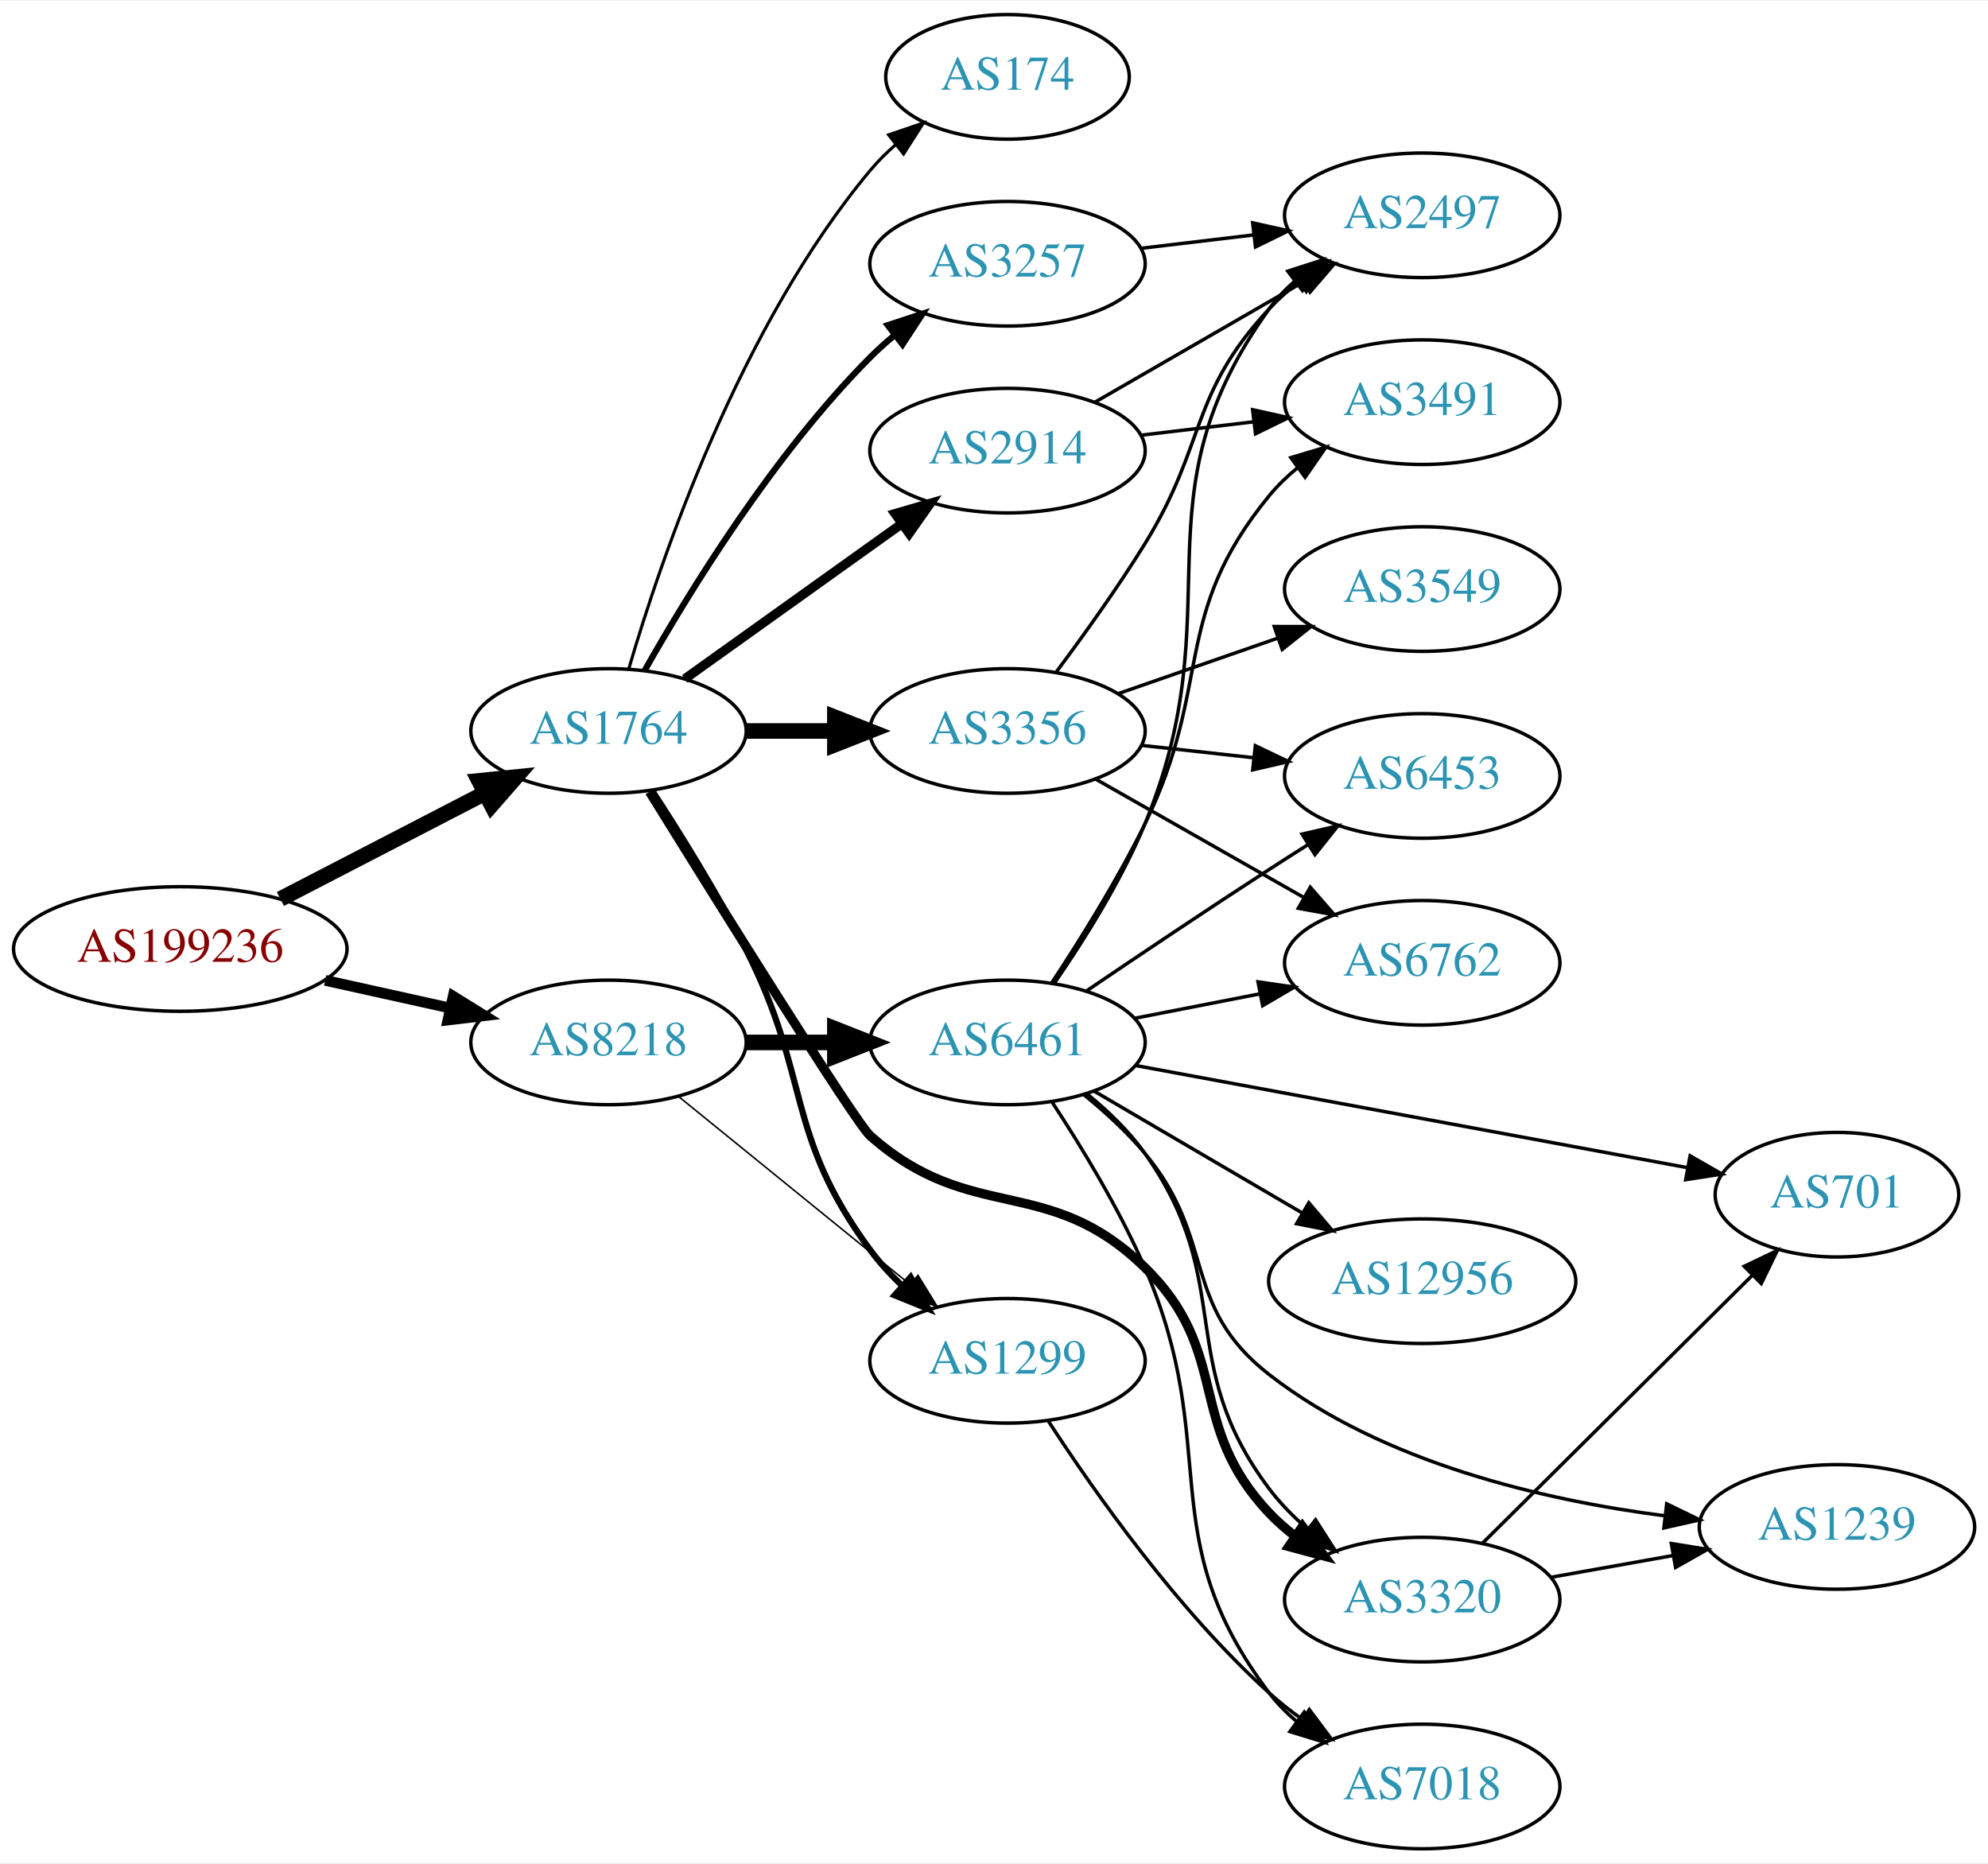
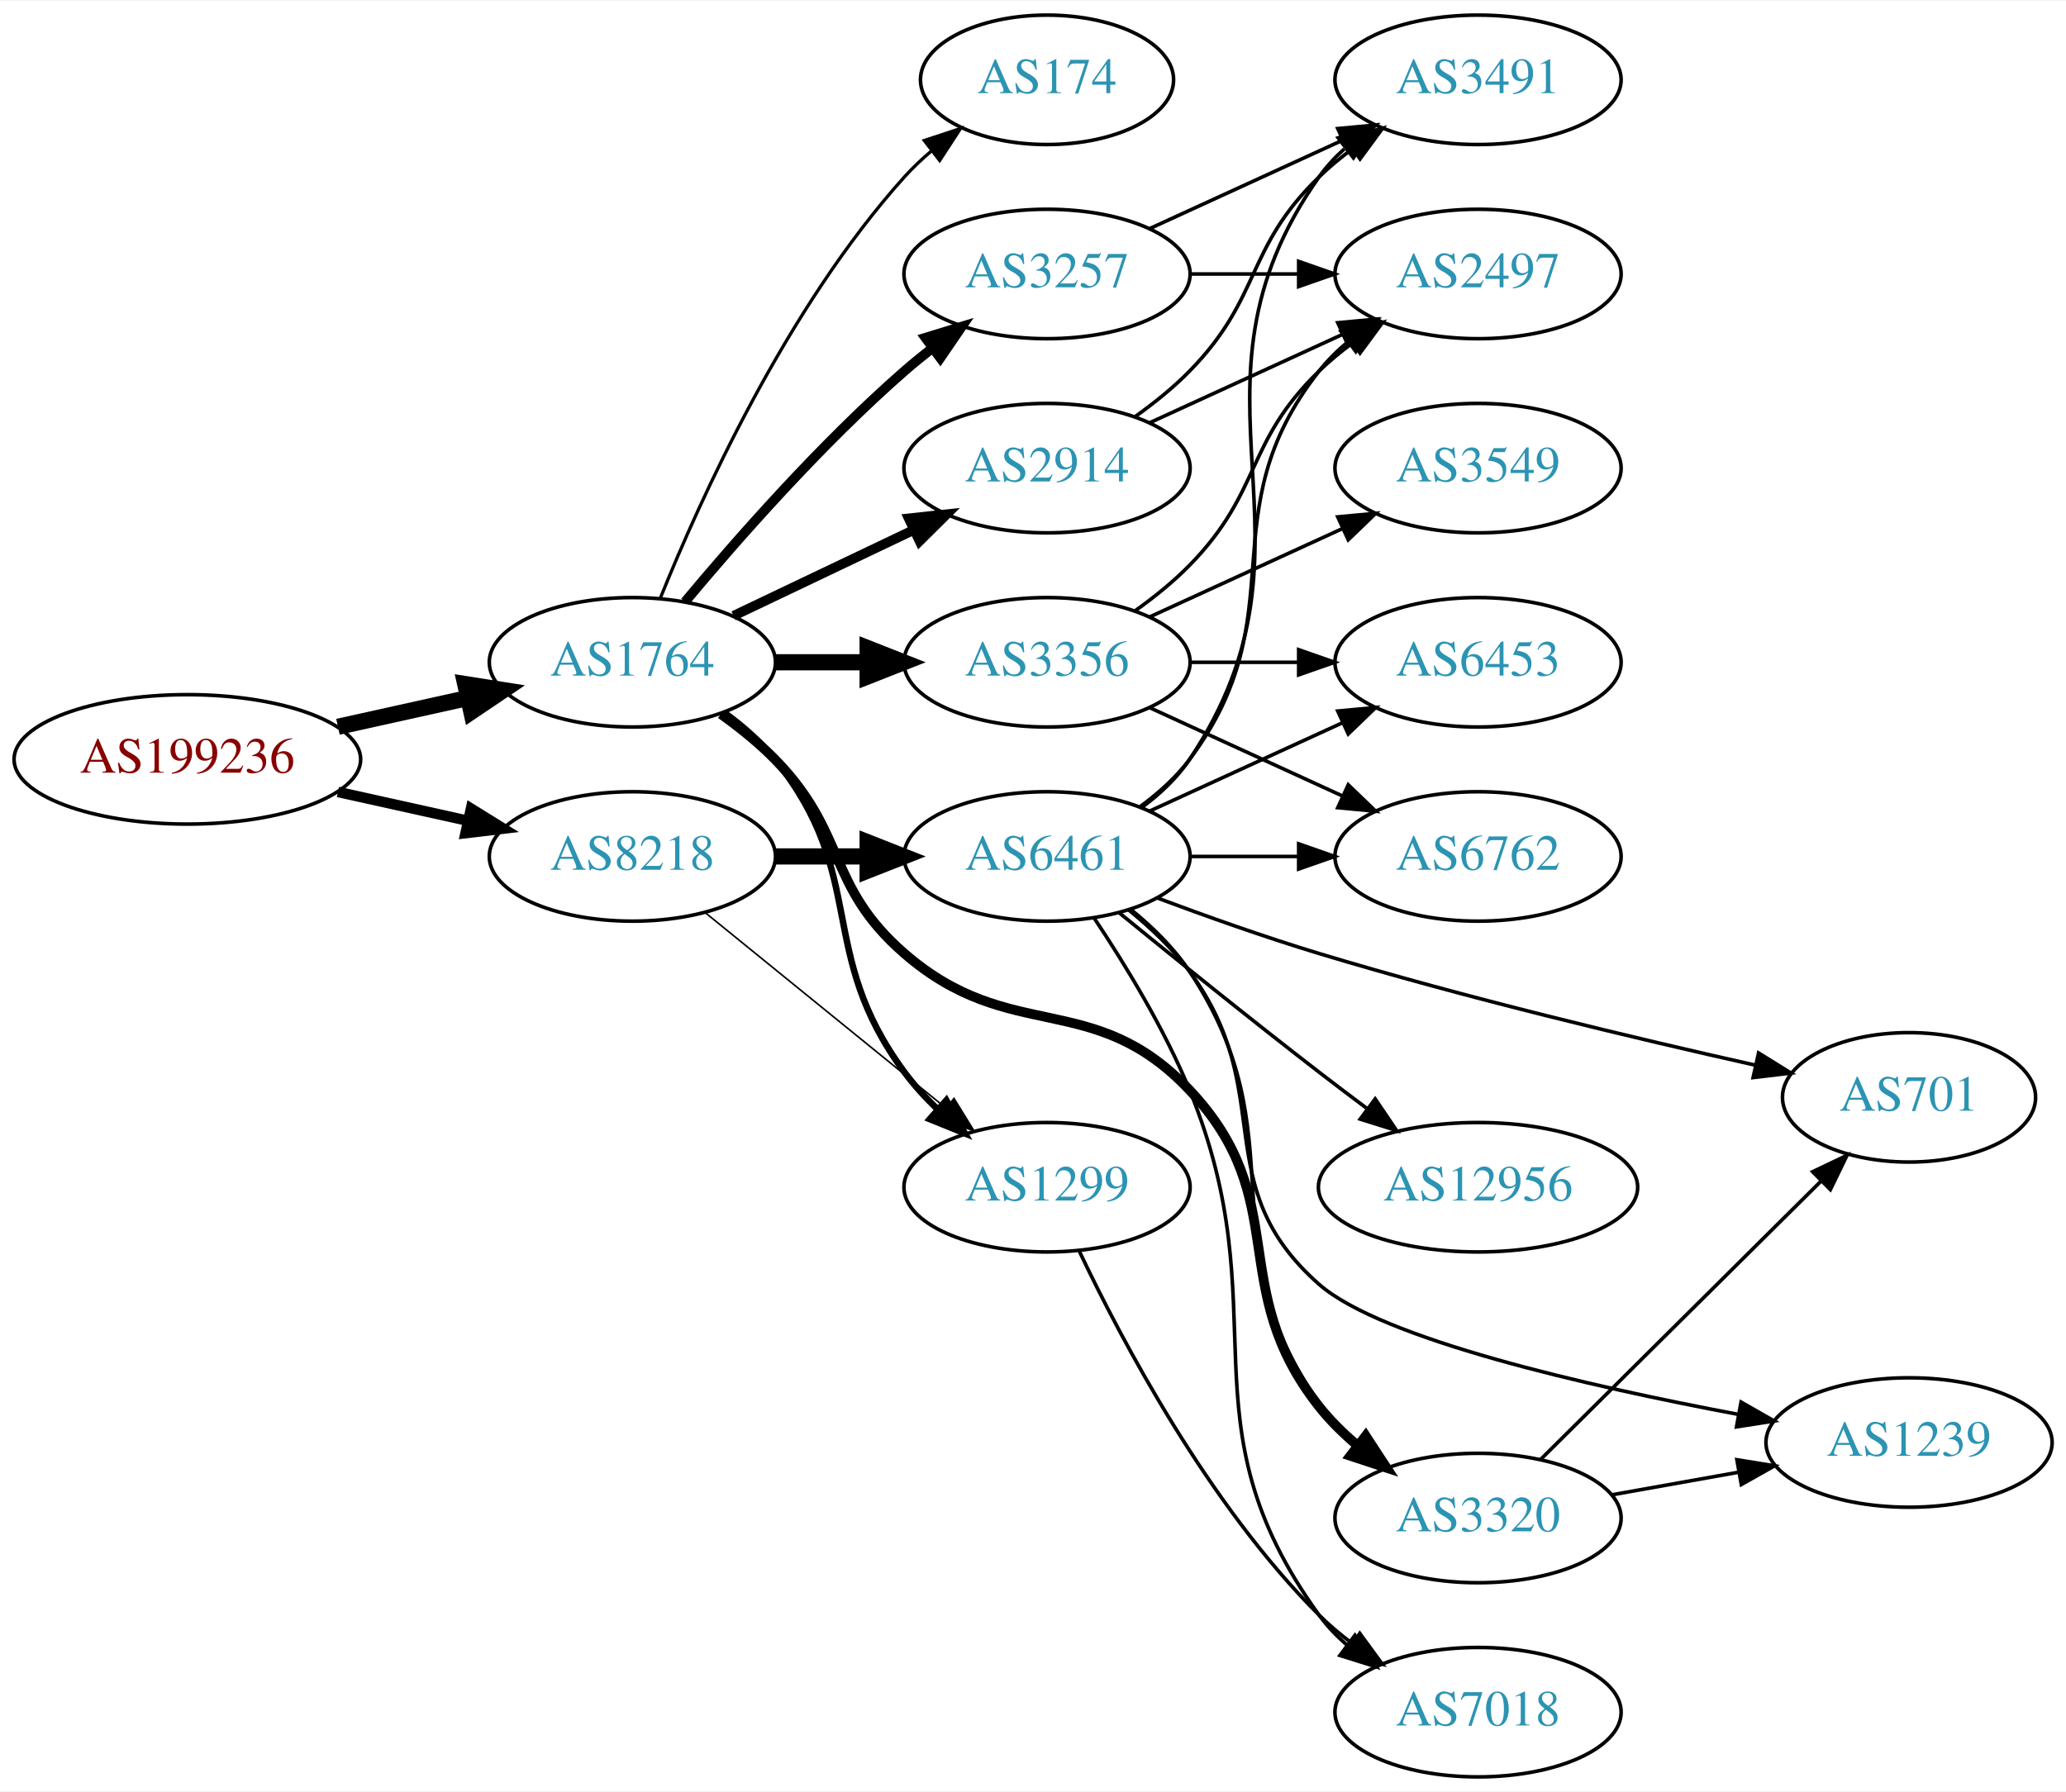
- <svg xmlns="http://www.w3.org/2000/svg" xmlns:xlink="http://www.w3.org/1999/xlink" width="574pt" height="538pt" viewBox="0.00 0.00 574.46 538.00">
-   <g id="graph0" class="graph" transform="scale(1 1) rotate(0) translate(4 534)">
-     <polygon fill="white" stroke="none" points="-4,4 -4,-534 570.463,-534 570.463,4 -4,4" />
+ <svg xmlns="http://www.w3.org/2000/svg" xmlns:xlink="http://www.w3.org/1999/xlink" width="574pt" height="498pt" viewBox="0.00 0.00 574.46 498.00">
+   <g id="graph0" class="graph" transform="scale(1 1) rotate(0) translate(4 494)">
+     <polygon fill="white" stroke="none" points="-4,4 -4,-494 570.463,-494 570.463,4 -4,4" />
    <g id="node1" class="node">
      <g id="a_node1">
        <a xlink:href="/asn/199236" xlink:title="AS199236 ~ Emarsys eMarketing Systems AG [AT]">
-           <ellipse fill="#ffffff" stroke="black" cx="48.096" cy="-260" rx="48.192" ry="18" />
-           <text text-anchor="middle" x="48.096" y="-256.3" font-family="Times,serif" font-size="14.00" fill="#880000">AS199236</text>
+           <ellipse fill="#ffffff" stroke="black" cx="48.096" cy="-283" rx="48.192" ry="18" />
+           <text text-anchor="middle" x="48.096" y="-279.3" font-family="Times,serif" font-size="14.00" fill="#880000">AS199236</text>
        </a>
      </g>
    </g>
    <g id="node2" class="node">
      <g id="a_node2">
        <a xlink:href="/asn/1764" xlink:title="AS1764 ~ NEXTLAYER-AS [AT]">
-           <ellipse fill="#ffffff" stroke="black" cx="171.838" cy="-323" rx="39.794" ry="18" />
-           <text text-anchor="middle" x="171.838" y="-319.3" font-family="Times,serif" font-size="14.00" fill="#2c94b3">AS1764</text>
+           <ellipse fill="#ffffff" stroke="black" cx="171.838" cy="-310" rx="39.794" ry="18" />
+           <text text-anchor="middle" x="171.838" y="-306.3" font-family="Times,serif" font-size="14.00" fill="#2c94b3">AS1764</text>
        </a>
      </g>
    </g>
    <g id="edge1" class="edge">
-       <path fill="none" stroke="black" stroke-width="4.5" d="M77.026,-274.453C94.562,-283.528 117.317,-295.303 136.024,-304.984" />
-       <polygon fill="black" stroke="black" stroke-width="4.5" points="134.424,-308.59 145.115,-309.689 138.043,-301.596 134.424,-308.59" />
+       <path fill="none" stroke="black" stroke-width="4.5" d="M89.973,-292.066C101.513,-294.625 114.132,-297.424 125.896,-300.033" />
+       <polygon fill="black" stroke="black" stroke-width="4.5" points="125.351,-303.945 135.967,-302.266 127.057,-296.257 125.351,-303.945" />
    </g>
    <g id="node3" class="node">
      <g id="a_node3">
        <a xlink:href="/asn/8218" xlink:title="AS8218 ~ legacy Neotelecoms [FR]">
-           <ellipse fill="#ffffff" stroke="black" cx="171.838" cy="-233" rx="39.794" ry="18" />
-           <text text-anchor="middle" x="171.838" y="-229.3" font-family="Times,serif" font-size="14.00" fill="#2c94b3">AS8218</text>
+           <ellipse fill="#ffffff" stroke="black" cx="171.838" cy="-256" rx="39.794" ry="18" />
+           <text text-anchor="middle" x="171.838" y="-252.3" font-family="Times,serif" font-size="14.00" fill="#2c94b3">AS8218</text>
        </a>
      </g>
    </g>
    <g id="edge2" class="edge">
-       <path fill="none" stroke="black" stroke-width="3.094" d="M89.973,-250.934C101.513,-248.375 114.132,-245.576 125.896,-242.967" />
-       <polygon fill="black" stroke="black" stroke-width="3.094" points="126.962,-246.316 135.967,-240.734 125.446,-239.482 126.962,-246.316" />
+       <path fill="none" stroke="black" stroke-width="2.912" d="M89.973,-273.934C101.513,-271.375 114.132,-268.576 125.896,-265.967" />
+       <polygon fill="black" stroke="black" stroke-width="2.912" points="126.962,-269.316 135.967,-263.734 125.446,-262.482 126.962,-269.316" />
    </g>
    <g id="node4" class="node">
      <g id="a_node4">
-         <a xlink:href="/asn/3257" xlink:title="AS3257 ~ GTT [DE]">
-           <ellipse fill="#ffffff" stroke="black" cx="287.131" cy="-458" rx="39.794" ry="18" />
-           <text text-anchor="middle" x="287.131" y="-454.3" font-family="Times,serif" font-size="14.00" fill="#2c94b3">AS3257</text>
+         <a xlink:href="/asn/174" xlink:title="AS174 ~ Cogent Communications [US]">
+           <ellipse fill="#ffffff" stroke="black" cx="287.131" cy="-472" rx="35.194" ry="18" />
+           <text text-anchor="middle" x="287.131" y="-468.3" font-family="Times,serif" font-size="14.00" fill="#2c94b3">AS174</text>
        </a>
      </g>
    </g>
    <g id="edge3" class="edge">
-       <path fill="none" stroke="black" stroke-width="1.8" d="M182.298,-340.49C195.08,-363.096 219.512,-402.886 247.484,-431 249.595,-433.121 251.891,-435.188 254.277,-437.171" />
-       <polygon fill="black" stroke="black" stroke-width="1.8" points="252.529,-440.242 262.592,-443.556 256.792,-434.69 252.529,-440.242" />
+       <path fill="none" stroke="black" stroke-width="0.9" d="M179.586,-327.787C190.637,-355.243 214.69,-408.578 247.484,-445 249.8,-447.572 252.405,-450.03 255.14,-452.343" />
+       <polygon fill="black" stroke="black" stroke-width="0.9" points="253.006,-455.117 263.064,-458.448 257.279,-449.572 253.006,-455.117" />
    </g>
    <g id="node5" class="node">
      <g id="a_node5">
-         <a xlink:href="/asn/174" xlink:title="AS174 ~ Cogent Communications [US]">
-           <ellipse fill="#ffffff" stroke="black" cx="287.131" cy="-512" rx="35.194" ry="18" />
-           <text text-anchor="middle" x="287.131" y="-508.3" font-family="Times,serif" font-size="14.00" fill="#2c94b3">AS174</text>
+         <a xlink:href="/asn/3257" xlink:title="AS3257 ~ GTT [DE]">
+           <ellipse fill="#ffffff" stroke="black" cx="287.131" cy="-418" rx="39.794" ry="18" />
+           <text text-anchor="middle" x="287.131" y="-414.3" font-family="Times,serif" font-size="14.00" fill="#2c94b3">AS3257</text>
        </a>
      </g>
    </g>
    <g id="edge4" class="edge">
-       <path fill="none" stroke="black" stroke-width="0.9" d="M177.712,-341.002C187.026,-372.844 209.843,-439.981 247.484,-485 249.637,-487.574 252.091,-490.017 254.696,-492.303" />
-       <polygon fill="black" stroke="black" stroke-width="0.9" points="252.779,-495.249 262.806,-498.672 257.103,-489.743 252.779,-495.249" />
+       <path fill="none" stroke="black" stroke-width="2.7" d="M186.468,-326.817C200.751,-343.929 224.297,-370.745 247.484,-391 249.95,-393.154 252.589,-395.294 255.286,-397.372" />
+       <polygon fill="black" stroke="black" stroke-width="2.7" points="253.311,-400.264 263.44,-403.37 257.459,-394.625 253.311,-400.264" />
    </g>
    <g id="node6" class="node">
      <g id="a_node6">
-         <a xlink:href="/asn/2914" xlink:title="AS2914 ~ NTT America, Inc. [US]">
-           <ellipse fill="#ffffff" stroke="black" cx="287.131" cy="-404" rx="39.794" ry="18" />
-           <text text-anchor="middle" x="287.131" y="-400.3" font-family="Times,serif" font-size="14.00" fill="#2c94b3">AS2914</text>
+         <a xlink:href="/asn/3356" xlink:title="AS3356 ~ Level 3 Parent, LLC [US]">
+           <ellipse fill="#ffffff" stroke="black" cx="287.131" cy="-310" rx="39.794" ry="18" />
+           <text text-anchor="middle" x="287.131" y="-306.3" font-family="Times,serif" font-size="14.00" fill="#2c94b3">AS3356</text>
        </a>
      </g>
    </g>
    <g id="edge5" class="edge">
-       <path fill="none" stroke="black" stroke-width="2.7" d="M193.882,-338.046C211.497,-350.639 236.835,-368.755 256.501,-382.816" />
-       <polygon fill="black" stroke="black" stroke-width="2.7" points="254.645,-385.791 264.815,-388.76 258.716,-380.097 254.645,-385.791" />
+       <path fill="none" stroke="black" stroke-width="4.5" d="M211.51,-310C219.713,-310 228.477,-310 237.009,-310" />
+       <polygon fill="black" stroke="black" stroke-width="4.5" points="237.248,-313.938 247.248,-310 237.248,-306.063 237.248,-313.938" />
    </g>
    <g id="node7" class="node">
      <g id="a_node7">
-         <a xlink:href="/asn/3356" xlink:title="AS3356 ~ Level 3 Parent, LLC [US]">
-           <ellipse fill="#ffffff" stroke="black" cx="287.131" cy="-323" rx="39.794" ry="18" />
-           <text text-anchor="middle" x="287.131" y="-319.3" font-family="Times,serif" font-size="14.00" fill="#2c94b3">AS3356</text>
+         <a xlink:href="/asn/1299" xlink:title="AS1299 ~ Telia Carrier [EU]">
+           <ellipse fill="#ffffff" stroke="black" cx="287.131" cy="-164" rx="39.794" ry="18" />
+           <text text-anchor="middle" x="287.131" y="-160.3" font-family="Times,serif" font-size="14.00" fill="#2c94b3">AS1299</text>
        </a>
      </g>
    </g>
    <g id="edge6" class="edge">
-       <path fill="none" stroke="black" stroke-width="4.5" d="M211.51,-323C219.713,-323 228.477,-323 237.009,-323" />
-       <polygon fill="black" stroke="black" stroke-width="4.5" points="237.248,-326.938 247.248,-323 237.248,-319.063 237.248,-326.938" />
+       <path fill="none" stroke="black" stroke-width="1.8" d="M197.511,-295.919C202.601,-292.2 207.589,-287.85 211.484,-283 237.688,-250.374 222.636,-229.67 247.484,-196 250.176,-192.353 253.37,-188.867 256.75,-185.626" />
+       <polygon fill="black" stroke="black" stroke-width="1.8" points="259.133,-188.192 264.328,-178.959 254.508,-182.937 259.133,-188.192" />
    </g>
    <g id="node8" class="node">
      <g id="a_node8">
+         <a xlink:href="/asn/2914" xlink:title="AS2914 ~ NTT America, Inc. [US]">
+           <ellipse fill="#ffffff" stroke="black" cx="287.131" cy="-364" rx="39.794" ry="18" />
+           <text text-anchor="middle" x="287.131" y="-360.3" font-family="Times,serif" font-size="14.00" fill="#2c94b3">AS2914</text>
+         </a>
+       </g>
+     </g>
+     <g id="edge7" class="edge">
+       <path fill="none" stroke="black" stroke-width="2.7" d="M199.974,-322.934C214.968,-330.081 233.789,-339.052 250.013,-346.785" />
+       <polygon fill="black" stroke="black" stroke-width="2.7" points="248.683,-350.028 259.216,-351.171 251.695,-343.709 248.683,-350.028" />
+     </g>
+     <g id="node9" class="node">
+       <g id="a_node9">
        <a xlink:href="/asn/3320" xlink:title="AS3320 ~ DTAG [DE]">
          <ellipse fill="#ffffff" stroke="black" cx="406.973" cy="-72" rx="39.794" ry="18" />
          <text text-anchor="middle" x="406.973" y="-68.3" font-family="Times,serif" font-size="14.00" fill="#2c94b3">AS3320</text>
        </a>
      </g>
    </g>
-     <g id="edge7" class="edge">
-       <path fill="none" stroke="black" stroke-width="2.7" d="M183.69,-305.438C203.331,-273.73 243.156,-209.834 247.484,-206 276.738,-180.088 298.837,-195.322 326.777,-168 352.073,-143.264 338.462,-122.701 362.777,-97 365.04,-94.608 367.583,-92.376 370.273,-90.308" />
-       <polygon fill="black" stroke="black" stroke-width="2.7" points="372.355,-93.125 378.651,-84.603 368.415,-87.339 372.355,-93.125" />
-     </g>
-     <g id="node9" class="node">
-       <g id="a_node9">
-         <a xlink:href="/asn/1299" xlink:title="AS1299 ~ Telia Carrier [EU]">
-           <ellipse fill="#ffffff" stroke="black" cx="287.131" cy="-141" rx="39.794" ry="18" />
-           <text text-anchor="middle" x="287.131" y="-137.3" font-family="Times,serif" font-size="14.00" fill="#2c94b3">AS1299</text>
-         </a>
-       </g>
-     </g>
    <g id="edge8" class="edge">
-       <path fill="none" stroke="black" stroke-width="1.8" d="M184.428,-305.776C192.535,-293.347 203.328,-276.006 211.484,-260 230.484,-222.716 222.636,-206.67 247.484,-173 250.176,-169.353 253.37,-165.867 256.75,-162.626" />
-       <polygon fill="black" stroke="black" stroke-width="1.8" points="259.133,-165.192 264.328,-155.959 254.508,-159.937 259.133,-165.192" />
-     </g>
-     <g id="edge20" class="edge">
-       <path fill="none" stroke="black" stroke-width="0.45" d="M192.057,-217.393C210.448,-202.458 238.368,-179.786 259.018,-163.017" />
-       <polygon fill="black" stroke="black" stroke-width="0.45" points="261.262,-165.704 266.818,-156.683 256.849,-160.27 261.262,-165.704" />
+       <path fill="none" stroke="black" stroke-width="2.7" d="M196.432,-295.611C201.688,-291.852 207.02,-287.563 211.484,-283 231.657,-262.383 225.701,-247.908 247.484,-229 276.997,-203.384 299.965,-219.431 326.777,-191 355.77,-160.257 336.592,-136.166 362.777,-103 365.834,-99.129 369.497,-95.523 373.379,-92.24" />
+       <polygon fill="black" stroke="black" stroke-width="2.7" points="375.736,-94.843 381.534,-85.975 371.472,-89.292 375.736,-94.843" />
+     </g>
+     <g id="edge21" class="edge">
+       <path fill="none" stroke="black" stroke-width="0.45" d="M192.057,-240.393C210.448,-225.458 238.368,-202.786 259.018,-186.017" />
+       <polygon fill="black" stroke="black" stroke-width="0.45" points="261.262,-188.704 266.818,-179.683 256.849,-183.27 261.262,-188.704" />
    </g>
    <g id="node18" class="node">
      <g id="a_node18">
        <a xlink:href="/asn/6461" xlink:title="AS6461 ~ Zayo Bandwidth [US]">
-           <ellipse fill="#ffffff" stroke="black" cx="287.131" cy="-233" rx="39.794" ry="18" />
-           <text text-anchor="middle" x="287.131" y="-229.3" font-family="Times,serif" font-size="14.00" fill="#2c94b3">AS6461</text>
-         </a>
-       </g>
-     </g>
-     <g id="edge19" class="edge">
-       <path fill="none" stroke="black" stroke-width="4.5" d="M211.51,-233C219.713,-233 228.477,-233 237.009,-233" />
-       <polygon fill="black" stroke="black" stroke-width="4.5" points="237.248,-236.938 247.248,-233 237.248,-229.063 237.248,-236.938" />
-     </g>
-     <g id="node11" class="node">
-       <g id="a_node11">
+           <ellipse fill="#ffffff" stroke="black" cx="287.131" cy="-256" rx="39.794" ry="18" />
+           <text text-anchor="middle" x="287.131" y="-252.3" font-family="Times,serif" font-size="14.00" fill="#2c94b3">AS6461</text>
+         </a>
+       </g>
+     </g>
+     <g id="edge20" class="edge">
+       <path fill="none" stroke="black" stroke-width="4.5" d="M211.51,-256C219.713,-256 228.477,-256 237.009,-256" />
+       <polygon fill="black" stroke="black" stroke-width="4.5" points="237.248,-259.938 247.248,-256 237.248,-252.063 237.248,-259.938" />
+     </g>
+     <g id="node13" class="node">
+       <g id="a_node13">
        <a xlink:href="/asn/2497" xlink:title="AS2497 ~ Internet Initiative Japan Inc. [JP]">
+           <ellipse fill="#ffffff" stroke="black" cx="406.973" cy="-418" rx="39.794" ry="18" />
+           <text text-anchor="middle" x="406.973" y="-414.3" font-family="Times,serif" font-size="14.00" fill="#2c94b3">AS2497</text>
+         </a>
+       </g>
+     </g>
+     <g id="edge15" class="edge">
+       <path fill="none" stroke="black" d="M327.044,-418C336.597,-418 346.947,-418 356.909,-418" />
+       <polygon fill="black" stroke="black" points="357.102,-421.5 367.102,-418 357.102,-414.5 357.102,-421.5" />
+     </g>
+     <g id="node15" class="node">
+       <g id="a_node15">
+         <a xlink:href="/asn/3491" xlink:title="AS3491 ~ PCCW Global, Inc. [US]">
          <ellipse fill="#ffffff" stroke="black" cx="406.973" cy="-472" rx="39.794" ry="18" />
-           <text text-anchor="middle" x="406.973" y="-468.3" font-family="Times,serif" font-size="14.00" fill="#2c94b3">AS2497</text>
-         </a>
-       </g>
-     </g>
-     <g id="edge15" class="edge">
-       <path fill="none" stroke="black" d="M325.741,-462.468C336.052,-463.693 347.369,-465.038 358.17,-466.321" />
-       <polygon fill="black" stroke="black" points="357.973,-469.822 368.316,-467.526 358.799,-462.871 357.973,-469.822" />
+           <text text-anchor="middle" x="406.973" y="-468.3" font-family="Times,serif" font-size="14.00" fill="#2c94b3">AS3491</text>
+         </a>
+       </g>
+     </g>
+     <g id="edge14" class="edge">
+       <path fill="none" stroke="black" d="M315.76,-430.661C331.717,-437.973 351.987,-447.261 369.27,-455.181" />
+       <polygon fill="black" stroke="black" points="367.969,-458.435 378.518,-459.419 370.885,-452.071 367.969,-458.435" />
    </g>
    <g id="node10" class="node">
      <g id="a_node10">
-         <a xlink:href="/asn/3491" xlink:title="AS3491 ~ PCCW Global, Inc. [US]">
-           <ellipse fill="#ffffff" stroke="black" cx="406.973" cy="-418" rx="39.794" ry="18" />
-           <text text-anchor="middle" x="406.973" y="-414.3" font-family="Times,serif" font-size="14.00" fill="#2c94b3">AS3491</text>
-         </a>
-       </g>
-     </g>
-     <g id="edge9" class="edge">
-       <path fill="none" stroke="black" d="M325.741,-408.468C336.052,-409.693 347.369,-411.038 358.17,-412.321" />
-       <polygon fill="black" stroke="black" points="357.973,-415.822 368.316,-413.526 358.799,-408.871 357.973,-415.822" />
-     </g>
-     <g id="edge10" class="edge">
-       <path fill="none" stroke="black" d="M312.262,-417.925C329.702,-427.988 353.475,-441.707 372.713,-452.808" />
-       <polygon fill="black" stroke="black" points="371.058,-455.893 381.469,-457.86 374.557,-449.83 371.058,-455.893" />
-     </g>
-     <g id="edge12" class="edge">
-       <path fill="none" stroke="black" d="M301.271,-340.105C309.05,-350.529 318.892,-364.255 326.777,-377 344.769,-406.081 339.48,-419.968 362.777,-445 365.338,-447.751 368.239,-450.333 371.297,-452.726" />
-       <polygon fill="black" stroke="black" points="369.442,-455.701 379.631,-458.606 373.477,-449.981 369.442,-455.701" />
-     </g>
-     <g id="node12" class="node">
-       <g id="a_node12">
        <a xlink:href="/asn/6762" xlink:title="AS6762 ~ TELECOM ITALIA SPARKLE S.p.A. [IT]">
          <ellipse fill="#ffffff" stroke="black" cx="406.973" cy="-256" rx="39.794" ry="18" />
          <text text-anchor="middle" x="406.973" y="-252.3" font-family="Times,serif" font-size="14.00" fill="#2c94b3">AS6762</text>
        </a>
      </g>
    </g>
-     <g id="edge11" class="edge">
-       <path fill="none" stroke="black" d="M312.548,-309.118C330.008,-299.191 353.708,-285.716 372.869,-274.822" />
-       <polygon fill="black" stroke="black" points="374.624,-277.85 381.588,-269.865 371.165,-271.765 374.624,-277.85" />
-     </g>
-     <g id="node13" class="node">
-       <g id="a_node13">
+     <g id="edge9" class="edge">
+       <path fill="none" stroke="black" d="M315.76,-297.339C331.717,-290.027 351.987,-280.739 369.27,-272.819" />
+       <polygon fill="black" stroke="black" points="370.885,-275.929 378.518,-268.581 367.969,-269.565 370.885,-275.929" />
+     </g>
+     <g id="node11" class="node">
+       <g id="a_node11">
        <a xlink:href="/asn/3549" xlink:title="AS3549 ~ Level 3 Parent, LLC [US]">
          <ellipse fill="#ffffff" stroke="black" cx="406.973" cy="-364" rx="39.794" ry="18" />
          <text text-anchor="middle" x="406.973" y="-360.3" font-family="Times,serif" font-size="14.00" fill="#2c94b3">AS3549</text>
        </a>
      </g>
    </g>
-     <g id="edge13" class="edge">
-       <path fill="none" stroke="black" d="M319.093,-333.772C333.189,-338.677 350.066,-344.548 365.179,-349.807" />
-       <polygon fill="black" stroke="black" points="364.215,-353.177 374.809,-353.157 366.515,-346.566 364.215,-353.177" />
-     </g>
-     <g id="node14" class="node">
-       <g id="a_node14">
+     <g id="edge10" class="edge">
+       <path fill="none" stroke="black" d="M315.76,-322.661C331.717,-329.973 351.987,-339.261 369.27,-347.181" />
+       <polygon fill="black" stroke="black" points="367.969,-350.435 378.518,-351.419 370.885,-344.071 367.969,-350.435" />
+     </g>
+     <g id="node12" class="node">
+       <g id="a_node12">
        <a xlink:href="/asn/6453" xlink:title="AS6453 ~ TATA COMMUNICATIONS (AMERICA) INC [US]">
          <ellipse fill="#ffffff" stroke="black" cx="406.973" cy="-310" rx="39.794" ry="18" />
          <text text-anchor="middle" x="406.973" y="-306.3" font-family="Times,serif" font-size="14.00" fill="#2c94b3">AS6453</text>
        </a>
      </g>
    </g>
-     <g id="edge14" class="edge">
-       <path fill="none" stroke="black" d="M325.741,-318.851C336.052,-317.713 347.369,-316.465 358.17,-315.274" />
-       <polygon fill="black" stroke="black" points="358.761,-318.73 368.316,-314.154 357.993,-311.772 358.761,-318.73" />
+     <g id="edge11" class="edge">
+       <path fill="none" stroke="black" d="M327.044,-310C336.597,-310 346.947,-310 356.909,-310" />
+       <polygon fill="black" stroke="black" points="357.102,-313.5 367.102,-310 357.102,-306.5 357.102,-313.5" />
+     </g>
+     <g id="edge12" class="edge">
+       <path fill="none" stroke="black" d="M311.725,-324.389C316.981,-328.148 322.313,-332.437 326.777,-337 346.95,-357.617 342.084,-370.906 362.777,-391 365.623,-393.763 368.796,-396.386 372.096,-398.834" />
+       <polygon fill="black" stroke="black" points="370.213,-401.786 380.444,-404.538 374.162,-396.006 370.213,-401.786" />
+     </g>
+     <g id="node14" class="node">
+       <g id="a_node14">
+         <a xlink:href="/asn/7018" xlink:title="AS7018 ~ AT&amp;T Services, Inc. [US]">
+           <ellipse fill="#ffffff" stroke="black" cx="406.973" cy="-18" rx="39.794" ry="18" />
+           <text text-anchor="middle" x="406.973" y="-14.3" font-family="Times,serif" font-size="14.00" fill="#2c94b3">AS7018</text>
+         </a>
+       </g>
+     </g>
+     <g id="edge13" class="edge">
+       <path fill="none" stroke="black" d="M296.142,-146.132C307.969,-121.222 332.057,-75.671 362.777,-45 365.584,-42.198 368.733,-39.549 372.018,-37.086" />
+       <polygon fill="black" stroke="black" points="374.087,-39.911 380.346,-31.363 370.122,-34.141 374.087,-39.911" />
+     </g>
+     <g id="edge19" class="edge">
+       <path fill="none" stroke="black" d="M315.76,-376.661C331.717,-383.973 351.987,-393.261 369.27,-401.181" />
+       <polygon fill="black" stroke="black" points="367.969,-404.435 378.518,-405.419 370.885,-398.071 367.969,-404.435" />
+     </g>
+     <g id="edge18" class="edge">
+       <path fill="none" stroke="black" d="M311.725,-378.389C316.981,-382.148 322.313,-386.437 326.777,-391 346.95,-411.617 342.084,-424.906 362.777,-445 365.623,-447.763 368.796,-450.386 372.096,-452.834" />
+       <polygon fill="black" stroke="black" points="370.213,-455.786 380.444,-458.538 374.162,-450.006 370.213,-455.786" />
    </g>
    <g id="node16" class="node">
      <g id="a_node16">
        <a xlink:href="/asn/701" xlink:title="AS701 ~ UUNET [US]">
          <ellipse fill="#ffffff" stroke="black" cx="526.816" cy="-189" rx="35.194" ry="18" />
          <text text-anchor="middle" x="526.816" y="-185.3" font-family="Times,serif" font-size="14.00" fill="#2c94b3">AS701</text>
        </a>
      </g>
    </g>
-     <g id="edge17" class="edge">
+     <g id="edge16" class="edge">
      <path fill="none" stroke="black" d="M424.359,-88.268C444.587,-108.351 479.135,-142.653 502.218,-165.571" />
      <polygon fill="black" stroke="black" points="500.007,-168.308 509.57,-172.87 504.939,-163.34 500.007,-168.308" />
    </g>
    <g id="node17" class="node">
      <g id="a_node17">
        <a xlink:href="/asn/1239" xlink:title="AS1239 ~ Sprint [US]">
          <ellipse fill="#ffffff" stroke="black" cx="526.816" cy="-93" rx="39.794" ry="18" />
          <text text-anchor="middle" x="526.816" y="-89.3" font-family="Times,serif" font-size="14.00" fill="#2c94b3">AS1239</text>
        </a>
      </g>
    </g>
-     <g id="edge18" class="edge">
+     <g id="edge17" class="edge">
      <path fill="none" stroke="black" d="M444.292,-78.472C455.38,-80.448 467.728,-82.648 479.391,-84.727" />
      <polygon fill="black" stroke="black" points="478.956,-88.204 489.415,-86.513 480.184,-81.313 478.956,-88.204" />
    </g>
-     <g id="node15" class="node">
-       <g id="a_node15">
-         <a xlink:href="/asn/7018" xlink:title="AS7018 ~ AT&amp;T Services, Inc. [US]">
-           <ellipse fill="#ffffff" stroke="black" cx="406.973" cy="-18" rx="39.794" ry="18" />
-           <text text-anchor="middle" x="406.973" y="-14.3" font-family="Times,serif" font-size="14.00" fill="#2c94b3">AS7018</text>
-         </a>
-       </g>
-     </g>
-     <g id="edge16" class="edge">
-       <path fill="none" stroke="black" d="M298.958,-123.557C312.244,-103.087 336.291,-68.907 362.777,-45 365.721,-42.343 368.959,-39.788 372.298,-37.381" />
-       <polygon fill="black" stroke="black" points="374.353,-40.217 380.695,-31.73 370.445,-34.41 374.353,-40.217" />
-     </g>
-     <g id="edge21" class="edge">
-       <path fill="none" stroke="black" d="M310.082,-218.149C316.116,-213.246 322.239,-207.393 326.777,-201 353.394,-163.502 335.158,-140.766 362.777,-104 365.92,-99.817 369.758,-95.931 373.836,-92.413" />
-       <polygon fill="black" stroke="black" points="376.148,-95.047 381.854,-86.12 371.826,-89.541 376.148,-95.047" />
+     <g id="edge30" class="edge">
+       <path fill="none" stroke="black" d="M310.343,-241.327C316.384,-236.43 322.446,-230.535 326.777,-224 357.54,-177.588 330.773,-149.565 362.777,-104 365.785,-99.718 369.547,-95.777 373.588,-92.233" />
+       <polygon fill="black" stroke="black" points="375.902,-94.866 381.58,-85.921 371.563,-89.373 375.902,-94.866" />
    </g>
    <g id="edge22" class="edge">
-       <path fill="none" stroke="black" d="M299.87,-250.15C308.047,-262.544 318.863,-279.873 326.777,-296 346.67,-336.534 334.134,-356.096 362.777,-391 365.162,-393.906 367.945,-396.59 370.929,-399.048" />
-       <polygon fill="black" stroke="black" points="369.01,-401.98 379.16,-405.017 373.12,-396.313 369.01,-401.98" />
+       <path fill="none" stroke="black" d="M327.044,-256C336.597,-256 346.947,-256 356.909,-256" />
+       <polygon fill="black" stroke="black" points="357.102,-259.5 367.102,-256 357.102,-252.5 357.102,-259.5" />
+     </g>
+     <g id="edge28" class="edge">
+       <path fill="none" stroke="black" d="M315.76,-268.661C331.717,-275.973 351.987,-285.261 369.27,-293.181" />
+       <polygon fill="black" stroke="black" points="367.969,-296.435 378.518,-297.419 370.885,-290.071 367.969,-296.435" />
+     </g>
+     <g id="edge25" class="edge">
+       <path fill="none" stroke="black" d="M313.062,-269.882C318.138,-273.611 323.056,-278.016 326.777,-283 357.049,-323.542 331.479,-351.246 362.777,-391 365.102,-393.953 367.846,-396.67 370.805,-399.147" />
+       <polygon fill="black" stroke="black" points="368.865,-402.064 379.002,-405.145 372.998,-396.415 368.865,-402.064" />
    </g>
    <g id="edge26" class="edge">
-       <path fill="none" stroke="black" d="M300.683,-250.128C309.131,-262.371 319.936,-279.528 326.777,-296 352.909,-358.917 322.938,-389.735 362.777,-445 364.857,-447.885 367.35,-450.53 370.074,-452.94" />
-       <polygon fill="black" stroke="black" points="368.131,-455.858 378.215,-459.108 372.358,-450.279 368.131,-455.858" />
-     </g>
-     <g id="edge25" class="edge">
-       <path fill="none" stroke="black" d="M323.807,-239.963C335.239,-242.194 348.061,-244.697 360.114,-247.049" />
-       <polygon fill="black" stroke="black" points="359.526,-250.501 370.012,-248.981 360.867,-243.63 359.526,-250.501" />
+       <path fill="none" stroke="black" d="M300.269,-238.803C308.745,-226.107 319.755,-208.128 326.777,-191 352.13,-129.163 323.568,-99.122 362.777,-45 364.982,-41.956 367.646,-39.179 370.555,-36.663" />
+       <polygon fill="black" stroke="black" points="372.75,-39.392 378.682,-30.614 368.57,-33.778 372.75,-39.392" />
+     </g>
+     <g id="edge23" class="edge">
+       <path fill="none" stroke="black" d="M313.45,-269.607C318.506,-273.351 323.318,-277.831 326.777,-283 367.802,-344.294 320.198,-384.775 362.777,-445 364.769,-447.816 367.156,-450.401 369.772,-452.76" />
+       <polygon fill="black" stroke="black" points="368.071,-455.865 378.14,-459.162 372.324,-450.306 368.071,-455.865" />
+     </g>
+     <g id="edge27" class="edge">
+       <path fill="none" stroke="black" d="M317.673,-244.494C331.293,-239.402 347.74,-233.55 362.777,-229 403.605,-216.646 451.04,-205.344 484.182,-197.928" />
+       <polygon fill="black" stroke="black" points="484.98,-201.337 493.986,-195.755 483.465,-194.502 484.98,-201.337" />
    </g>
    <g id="edge24" class="edge">
-       <path fill="none" stroke="black" d="M309.895,-247.841C324.721,-257.886 344.838,-271.389 362.777,-283 366.369,-285.325 370.146,-287.735 373.909,-290.115" />
-       <polygon fill="black" stroke="black" points="372.245,-293.203 382.574,-295.561 375.97,-287.276 372.245,-293.203" />
-     </g>
-     <g id="edge23" class="edge">
-       <path fill="none" stroke="black" d="M300.048,-215.709C308.415,-202.968 319.389,-184.973 326.777,-168 349.512,-115.774 328.377,-90.399 362.777,-45 365.047,-42.004 367.754,-39.259 370.69,-36.764" />
-       <polygon fill="black" stroke="black" points="372.885,-39.494 378.855,-30.742 368.73,-33.861 372.885,-39.494" />
-     </g>
-     <g id="edge28" class="edge">
-       <path fill="none" stroke="black" d="M324.23,-226.317C367.001,-218.4 438.158,-205.227 483.485,-196.836" />
-       <polygon fill="black" stroke="black" points="484.385,-200.229 493.581,-194.967 483.111,-193.346 484.385,-200.229" />
-     </g>
-     <g id="edge29" class="edge">
-       <path fill="none" stroke="black" d="M309.067,-218.001C315.204,-213.014 321.64,-207.151 326.777,-201 347.697,-175.951 337.016,-157.035 362.777,-137 395.637,-111.445 442.199,-100.702 477.157,-96.202" />
-       <polygon fill="black" stroke="black" points="477.615,-99.672 487.145,-95.043 476.809,-92.719 477.615,-99.672" />
+       <path fill="none" stroke="black" d="M309.934,-241.041C315.963,-236.136 322.122,-230.308 326.777,-224 351.626,-190.33 331.345,-164.625 362.777,-137 380.07,-121.802 437.506,-108.692 479.323,-100.827" />
+       <polygon fill="black" stroke="black" points="480.114,-104.241 489.317,-98.991 478.849,-97.356 480.114,-104.241" />
    </g>
    <g id="node19" class="node">
      <g id="a_node19">
        <a xlink:href="/asn/12956" xlink:title="AS12956 ~ TELXIUS [ES]">
          <ellipse fill="#ffffff" stroke="black" cx="406.973" cy="-164" rx="44.393" ry="18" />
          <text text-anchor="middle" x="406.973" y="-160.3" font-family="Times,serif" font-size="14.00" fill="#2c94b3">AS12956</text>
        </a>
      </g>
    </g>
-     <g id="edge27" class="edge">
-       <path fill="none" stroke="black" d="M312.262,-218.87C329.585,-208.727 353.159,-194.924 372.328,-183.7" />
-       <polygon fill="black" stroke="black" points="374.201,-186.66 381.062,-178.586 370.664,-180.619 374.201,-186.66" />
+     <g id="edge29" class="edge">
+       <path fill="none" stroke="black" d="M307.298,-240.25C322.279,-228.023 343.692,-210.731 362.777,-196 367.118,-192.65 371.741,-189.152 376.289,-185.751" />
+       <polygon fill="black" stroke="black" points="378.377,-188.56 384.316,-179.785 374.202,-182.941 378.377,-188.56" />
    </g>
  </g>
</svg>
